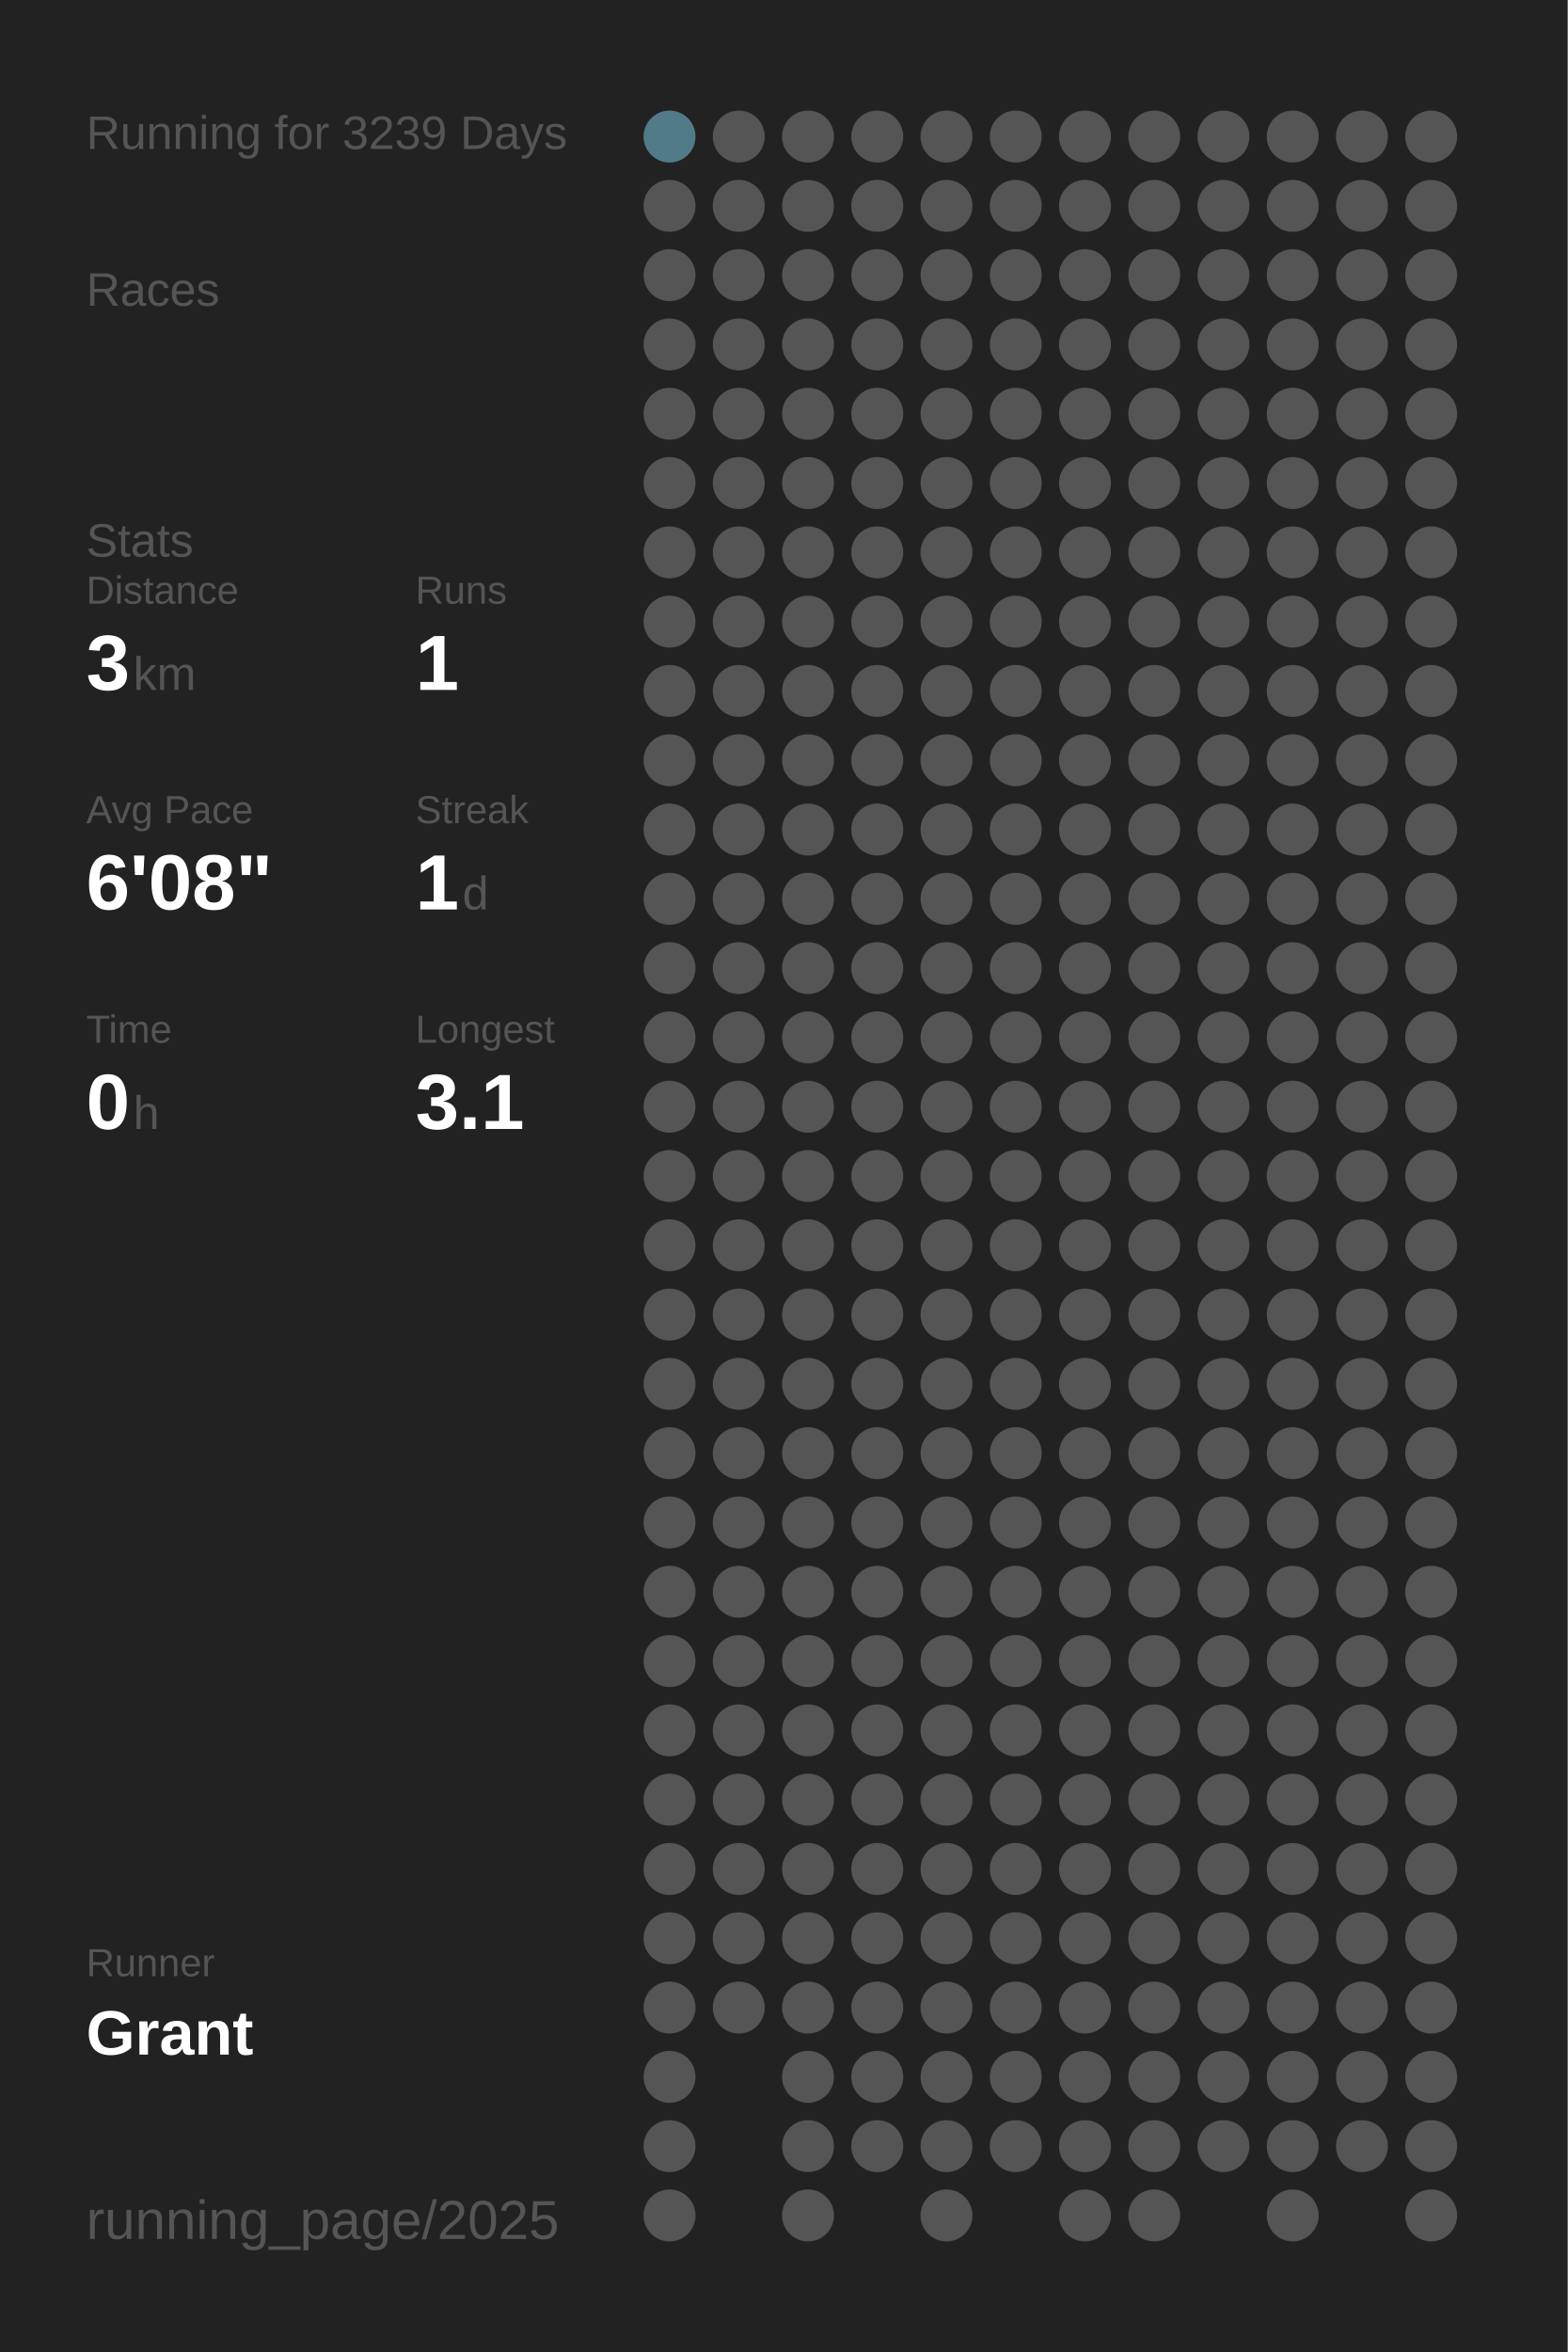
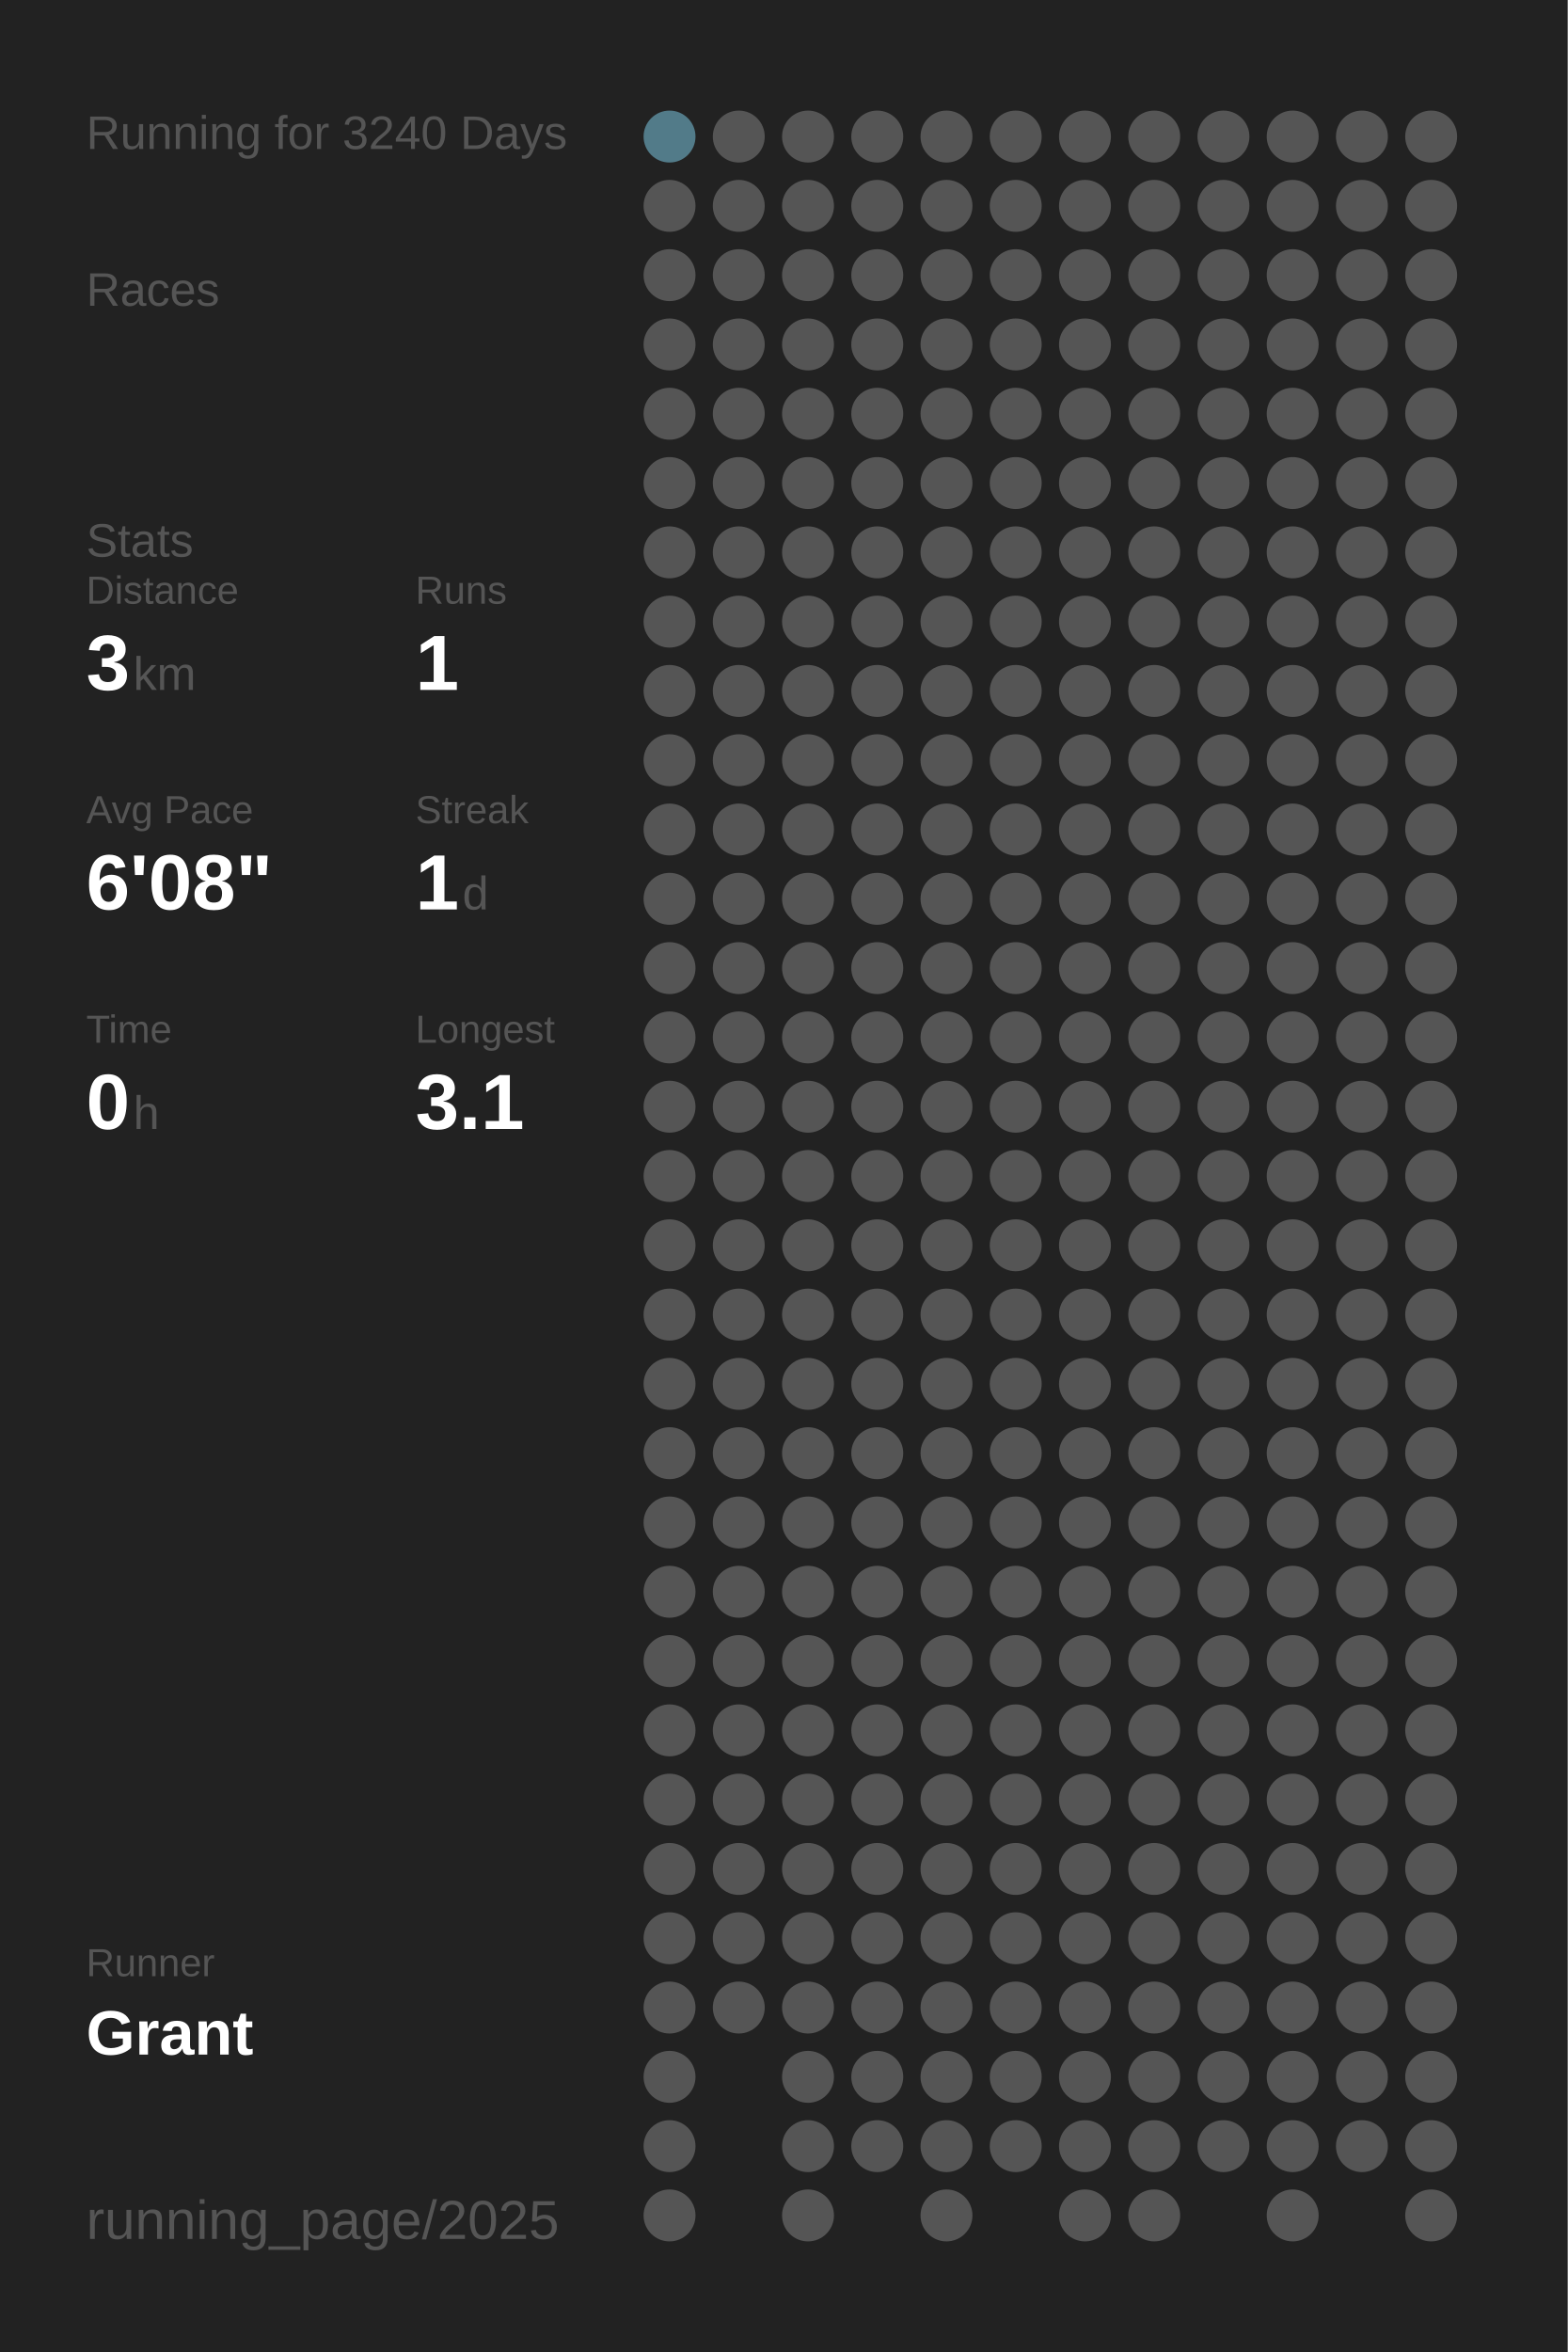
<svg xmlns="http://www.w3.org/2000/svg" baseProfile="full" height="300mm" version="1.1" viewBox="0,0,200,300" width="200mm">
  <defs />
  <rect fill="#222222" height="300" width="200" x="0" y="0" />
-   <text fill="#555555" style="font-size:6px; font-family:Arial;" x="11" y="19">Running for 3239 Days</text>
+   <text fill="#555555" style="font-size:6px; font-family:Arial;" x="11" y="19">Running for 3240 Days</text>
  <text fill="#555555" style="font-size:6px; font-family:Arial;" x="11" y="39">Races</text>
  <text fill="#555555" style="font-size:6px; font-family:Arial;" x="11" y="71">Stats</text>
  <text fill="#555555" style="font-size:5px; font-family:Arial;" x="11" y="77">Distance</text>
  <text fill="#FFFFFF" style="font-size:10px; font-family:Arial; font-weight:bold;" x="11" y="88">3</text>
  <text fill="#555555" style="font-size:6px; font-family:Arial;" x="17" y="88">km</text>
  <text fill="#555555" style="font-size:5px; font-family:Arial;" x="53" y="77">Runs</text>
  <text fill="#FFFFFF" style="font-size:10px; font-family:Arial; font-weight:bold;" x="53" y="88">1</text>
  <text fill="#555555" style="font-size:5px; font-family:Arial;" x="11" y="105">Avg Pace</text>
  <text fill="#FFFFFF" style="font-size:10px; font-family:Arial; font-weight:bold;" x="11" y="116">6'08"</text>
  <text fill="#555555" style="font-size:5px; font-family:Arial;" x="53" y="105">Streak</text>
  <text fill="#FFFFFF" style="font-size:10px; font-family:Arial; font-weight:bold;" x="53" y="116">1</text>
  <text fill="#555555" style="font-size:6px; font-family:Arial;" x="59" y="116">d</text>
  <text fill="#555555" style="font-size:5px; font-family:Arial;" x="11" y="133">Time</text>
  <text fill="#FFFFFF" style="font-size:10px; font-family:Arial; font-weight:bold;" x="11" y="144">0</text>
  <text fill="#555555" style="font-size:6px; font-family:Arial;" x="17" y="144">h</text>
  <text fill="#555555" style="font-size:5px; font-family:Arial;" x="53" y="133">Longest</text>
  <text fill="#FFFFFF" style="font-size:10px; font-family:Arial; font-weight:bold;" x="53" y="144">3.1</text>
  <text fill="#555555" style="font-size:5px; font-family:Arial;" x="11" y="252.065">Runner</text>
  <text fill="#FFFFFF" style="font-size:8px; font-family:Arial; font-weight:bold;" x="11" y="262.065">Grant</text>
  <text fill="#555555" style="font-size:7px; font-family:Arial;" x="11" y="285.581">running_page/2025</text>
  <circle cx="85.417" cy="17.419" fill="#527b89" r="3.312" />
  <circle cx="85.417" cy="26.258" fill="#555555" r="3.312" />
  <circle cx="85.417" cy="35.097" fill="#555555" r="3.312" />
  <circle cx="85.417" cy="43.935" fill="#555555" r="3.312" />
  <circle cx="85.417" cy="52.774" fill="#555555" r="3.312" />
  <circle cx="85.417" cy="61.613" fill="#555555" r="3.312" />
  <circle cx="85.417" cy="70.452" fill="#555555" r="3.312" />
  <circle cx="85.417" cy="79.29" fill="#555555" r="3.312" />
  <circle cx="85.417" cy="88.129" fill="#555555" r="3.312" />
  <circle cx="85.417" cy="96.968" fill="#555555" r="3.312" />
  <circle cx="85.417" cy="105.806" fill="#555555" r="3.312" />
  <circle cx="85.417" cy="114.645" fill="#555555" r="3.312" />
  <circle cx="85.417" cy="123.484" fill="#555555" r="3.312" />
  <circle cx="85.417" cy="132.323" fill="#555555" r="3.312" />
  <circle cx="85.417" cy="141.161" fill="#555555" r="3.312" />
  <circle cx="85.417" cy="150" fill="#555555" r="3.312" />
  <circle cx="85.417" cy="158.839" fill="#555555" r="3.312" />
  <circle cx="85.417" cy="167.677" fill="#555555" r="3.312" />
  <circle cx="85.417" cy="176.516" fill="#555555" r="3.312" />
  <circle cx="85.417" cy="185.355" fill="#555555" r="3.312" />
  <circle cx="85.417" cy="194.194" fill="#555555" r="3.312" />
  <circle cx="85.417" cy="203.032" fill="#555555" r="3.312" />
  <circle cx="85.417" cy="211.871" fill="#555555" r="3.312" />
  <circle cx="85.417" cy="220.71" fill="#555555" r="3.312" />
  <circle cx="85.417" cy="229.548" fill="#555555" r="3.312" />
  <circle cx="85.417" cy="238.387" fill="#555555" r="3.312" />
  <circle cx="85.417" cy="247.226" fill="#555555" r="3.312" />
  <circle cx="85.417" cy="256.065" fill="#555555" r="3.312" />
  <circle cx="85.417" cy="264.903" fill="#555555" r="3.312" />
  <circle cx="85.417" cy="273.742" fill="#555555" r="3.312" />
  <circle cx="85.417" cy="282.581" fill="#555555" r="3.312" />
  <circle cx="94.25" cy="17.419" fill="#555555" r="3.312" />
  <circle cx="94.25" cy="26.258" fill="#555555" r="3.312" />
  <circle cx="94.25" cy="35.097" fill="#555555" r="3.312" />
  <circle cx="94.25" cy="43.935" fill="#555555" r="3.312" />
  <circle cx="94.25" cy="52.774" fill="#555555" r="3.312" />
  <circle cx="94.25" cy="61.613" fill="#555555" r="3.312" />
  <circle cx="94.25" cy="70.452" fill="#555555" r="3.312" />
  <circle cx="94.25" cy="79.29" fill="#555555" r="3.312" />
  <circle cx="94.25" cy="88.129" fill="#555555" r="3.312" />
  <circle cx="94.25" cy="96.968" fill="#555555" r="3.312" />
  <circle cx="94.25" cy="105.806" fill="#555555" r="3.312" />
  <circle cx="94.25" cy="114.645" fill="#555555" r="3.312" />
  <circle cx="94.25" cy="123.484" fill="#555555" r="3.312" />
  <circle cx="94.25" cy="132.323" fill="#555555" r="3.312" />
  <circle cx="94.25" cy="141.161" fill="#555555" r="3.312" />
  <circle cx="94.25" cy="150" fill="#555555" r="3.312" />
  <circle cx="94.25" cy="158.839" fill="#555555" r="3.312" />
  <circle cx="94.25" cy="167.677" fill="#555555" r="3.312" />
  <circle cx="94.25" cy="176.516" fill="#555555" r="3.312" />
  <circle cx="94.25" cy="185.355" fill="#555555" r="3.312" />
  <circle cx="94.25" cy="194.194" fill="#555555" r="3.312" />
  <circle cx="94.25" cy="203.032" fill="#555555" r="3.312" />
  <circle cx="94.25" cy="211.871" fill="#555555" r="3.312" />
  <circle cx="94.25" cy="220.71" fill="#555555" r="3.312" />
  <circle cx="94.25" cy="229.548" fill="#555555" r="3.312" />
  <circle cx="94.25" cy="238.387" fill="#555555" r="3.312" />
  <circle cx="94.25" cy="247.226" fill="#555555" r="3.312" />
  <circle cx="94.25" cy="256.065" fill="#555555" r="3.312" />
  <circle cx="103.083" cy="17.419" fill="#555555" r="3.312" />
  <circle cx="103.083" cy="26.258" fill="#555555" r="3.312" />
  <circle cx="103.083" cy="35.097" fill="#555555" r="3.312" />
  <circle cx="103.083" cy="43.935" fill="#555555" r="3.312" />
  <circle cx="103.083" cy="52.774" fill="#555555" r="3.312" />
  <circle cx="103.083" cy="61.613" fill="#555555" r="3.312" />
  <circle cx="103.083" cy="70.452" fill="#555555" r="3.312" />
  <circle cx="103.083" cy="79.29" fill="#555555" r="3.312" />
  <circle cx="103.083" cy="88.129" fill="#555555" r="3.312" />
  <circle cx="103.083" cy="96.968" fill="#555555" r="3.312" />
  <circle cx="103.083" cy="105.806" fill="#555555" r="3.312" />
  <circle cx="103.083" cy="114.645" fill="#555555" r="3.312" />
  <circle cx="103.083" cy="123.484" fill="#555555" r="3.312" />
  <circle cx="103.083" cy="132.323" fill="#555555" r="3.312" />
  <circle cx="103.083" cy="141.161" fill="#555555" r="3.312" />
  <circle cx="103.083" cy="150" fill="#555555" r="3.312" />
  <circle cx="103.083" cy="158.839" fill="#555555" r="3.312" />
  <circle cx="103.083" cy="167.677" fill="#555555" r="3.312" />
  <circle cx="103.083" cy="176.516" fill="#555555" r="3.312" />
  <circle cx="103.083" cy="185.355" fill="#555555" r="3.312" />
  <circle cx="103.083" cy="194.194" fill="#555555" r="3.312" />
  <circle cx="103.083" cy="203.032" fill="#555555" r="3.312" />
  <circle cx="103.083" cy="211.871" fill="#555555" r="3.312" />
  <circle cx="103.083" cy="220.71" fill="#555555" r="3.312" />
  <circle cx="103.083" cy="229.548" fill="#555555" r="3.312" />
  <circle cx="103.083" cy="238.387" fill="#555555" r="3.312" />
  <circle cx="103.083" cy="247.226" fill="#555555" r="3.312" />
  <circle cx="103.083" cy="256.065" fill="#555555" r="3.312" />
  <circle cx="103.083" cy="264.903" fill="#555555" r="3.312" />
  <circle cx="103.083" cy="273.742" fill="#555555" r="3.312" />
  <circle cx="103.083" cy="282.581" fill="#555555" r="3.312" />
  <circle cx="111.917" cy="17.419" fill="#555555" r="3.312" />
  <circle cx="111.917" cy="26.258" fill="#555555" r="3.312" />
  <circle cx="111.917" cy="35.097" fill="#555555" r="3.312" />
  <circle cx="111.917" cy="43.935" fill="#555555" r="3.312" />
  <circle cx="111.917" cy="52.774" fill="#555555" r="3.312" />
  <circle cx="111.917" cy="61.613" fill="#555555" r="3.312" />
  <circle cx="111.917" cy="70.452" fill="#555555" r="3.312" />
  <circle cx="111.917" cy="79.29" fill="#555555" r="3.312" />
  <circle cx="111.917" cy="88.129" fill="#555555" r="3.312" />
  <circle cx="111.917" cy="96.968" fill="#555555" r="3.312" />
  <circle cx="111.917" cy="105.806" fill="#555555" r="3.312" />
  <circle cx="111.917" cy="114.645" fill="#555555" r="3.312" />
  <circle cx="111.917" cy="123.484" fill="#555555" r="3.312" />
  <circle cx="111.917" cy="132.323" fill="#555555" r="3.312" />
  <circle cx="111.917" cy="141.161" fill="#555555" r="3.312" />
  <circle cx="111.917" cy="150" fill="#555555" r="3.312" />
  <circle cx="111.917" cy="158.839" fill="#555555" r="3.312" />
  <circle cx="111.917" cy="167.677" fill="#555555" r="3.312" />
  <circle cx="111.917" cy="176.516" fill="#555555" r="3.312" />
  <circle cx="111.917" cy="185.355" fill="#555555" r="3.312" />
  <circle cx="111.917" cy="194.194" fill="#555555" r="3.312" />
  <circle cx="111.917" cy="203.032" fill="#555555" r="3.312" />
  <circle cx="111.917" cy="211.871" fill="#555555" r="3.312" />
  <circle cx="111.917" cy="220.71" fill="#555555" r="3.312" />
  <circle cx="111.917" cy="229.548" fill="#555555" r="3.312" />
  <circle cx="111.917" cy="238.387" fill="#555555" r="3.312" />
  <circle cx="111.917" cy="247.226" fill="#555555" r="3.312" />
  <circle cx="111.917" cy="256.065" fill="#555555" r="3.312" />
  <circle cx="111.917" cy="264.903" fill="#555555" r="3.312" />
  <circle cx="111.917" cy="273.742" fill="#555555" r="3.312" />
  <circle cx="120.75" cy="17.419" fill="#555555" r="3.312" />
  <circle cx="120.75" cy="26.258" fill="#555555" r="3.312" />
  <circle cx="120.75" cy="35.097" fill="#555555" r="3.312" />
  <circle cx="120.75" cy="43.935" fill="#555555" r="3.312" />
  <circle cx="120.75" cy="52.774" fill="#555555" r="3.312" />
  <circle cx="120.75" cy="61.613" fill="#555555" r="3.312" />
  <circle cx="120.75" cy="70.452" fill="#555555" r="3.312" />
  <circle cx="120.75" cy="79.29" fill="#555555" r="3.312" />
  <circle cx="120.75" cy="88.129" fill="#555555" r="3.312" />
  <circle cx="120.75" cy="96.968" fill="#555555" r="3.312" />
  <circle cx="120.75" cy="105.806" fill="#555555" r="3.312" />
  <circle cx="120.75" cy="114.645" fill="#555555" r="3.312" />
  <circle cx="120.75" cy="123.484" fill="#555555" r="3.312" />
  <circle cx="120.75" cy="132.323" fill="#555555" r="3.312" />
  <circle cx="120.75" cy="141.161" fill="#555555" r="3.312" />
  <circle cx="120.75" cy="150" fill="#555555" r="3.312" />
  <circle cx="120.75" cy="158.839" fill="#555555" r="3.312" />
  <circle cx="120.75" cy="167.677" fill="#555555" r="3.312" />
  <circle cx="120.75" cy="176.516" fill="#555555" r="3.312" />
  <circle cx="120.75" cy="185.355" fill="#555555" r="3.312" />
  <circle cx="120.75" cy="194.194" fill="#555555" r="3.312" />
  <circle cx="120.75" cy="203.032" fill="#555555" r="3.312" />
  <circle cx="120.75" cy="211.871" fill="#555555" r="3.312" />
  <circle cx="120.75" cy="220.71" fill="#555555" r="3.312" />
  <circle cx="120.75" cy="229.548" fill="#555555" r="3.312" />
  <circle cx="120.75" cy="238.387" fill="#555555" r="3.312" />
  <circle cx="120.75" cy="247.226" fill="#555555" r="3.312" />
  <circle cx="120.75" cy="256.065" fill="#555555" r="3.312" />
  <circle cx="120.75" cy="264.903" fill="#555555" r="3.312" />
  <circle cx="120.75" cy="273.742" fill="#555555" r="3.312" />
  <circle cx="120.75" cy="282.581" fill="#555555" r="3.312" />
  <circle cx="129.583" cy="17.419" fill="#555555" r="3.312" />
  <circle cx="129.583" cy="26.258" fill="#555555" r="3.312" />
  <circle cx="129.583" cy="35.097" fill="#555555" r="3.312" />
  <circle cx="129.583" cy="43.935" fill="#555555" r="3.312" />
  <circle cx="129.583" cy="52.774" fill="#555555" r="3.312" />
  <circle cx="129.583" cy="61.613" fill="#555555" r="3.312" />
  <circle cx="129.583" cy="70.452" fill="#555555" r="3.312" />
  <circle cx="129.583" cy="79.29" fill="#555555" r="3.312" />
  <circle cx="129.583" cy="88.129" fill="#555555" r="3.312" />
  <circle cx="129.583" cy="96.968" fill="#555555" r="3.312" />
  <circle cx="129.583" cy="105.806" fill="#555555" r="3.312" />
  <circle cx="129.583" cy="114.645" fill="#555555" r="3.312" />
  <circle cx="129.583" cy="123.484" fill="#555555" r="3.312" />
  <circle cx="129.583" cy="132.323" fill="#555555" r="3.312" />
  <circle cx="129.583" cy="141.161" fill="#555555" r="3.312" />
  <circle cx="129.583" cy="150" fill="#555555" r="3.312" />
  <circle cx="129.583" cy="158.839" fill="#555555" r="3.312" />
  <circle cx="129.583" cy="167.677" fill="#555555" r="3.312" />
  <circle cx="129.583" cy="176.516" fill="#555555" r="3.312" />
  <circle cx="129.583" cy="185.355" fill="#555555" r="3.312" />
  <circle cx="129.583" cy="194.194" fill="#555555" r="3.312" />
  <circle cx="129.583" cy="203.032" fill="#555555" r="3.312" />
  <circle cx="129.583" cy="211.871" fill="#555555" r="3.312" />
  <circle cx="129.583" cy="220.71" fill="#555555" r="3.312" />
  <circle cx="129.583" cy="229.548" fill="#555555" r="3.312" />
  <circle cx="129.583" cy="238.387" fill="#555555" r="3.312" />
  <circle cx="129.583" cy="247.226" fill="#555555" r="3.312" />
  <circle cx="129.583" cy="256.065" fill="#555555" r="3.312" />
  <circle cx="129.583" cy="264.903" fill="#555555" r="3.312" />
  <circle cx="129.583" cy="273.742" fill="#555555" r="3.312" />
  <circle cx="138.417" cy="17.419" fill="#555555" r="3.312" />
  <circle cx="138.417" cy="26.258" fill="#555555" r="3.312" />
  <circle cx="138.417" cy="35.097" fill="#555555" r="3.312" />
  <circle cx="138.417" cy="43.935" fill="#555555" r="3.312" />
  <circle cx="138.417" cy="52.774" fill="#555555" r="3.312" />
  <circle cx="138.417" cy="61.613" fill="#555555" r="3.312" />
  <circle cx="138.417" cy="70.452" fill="#555555" r="3.312" />
  <circle cx="138.417" cy="79.29" fill="#555555" r="3.312" />
  <circle cx="138.417" cy="88.129" fill="#555555" r="3.312" />
  <circle cx="138.417" cy="96.968" fill="#555555" r="3.312" />
  <circle cx="138.417" cy="105.806" fill="#555555" r="3.312" />
  <circle cx="138.417" cy="114.645" fill="#555555" r="3.312" />
  <circle cx="138.417" cy="123.484" fill="#555555" r="3.312" />
  <circle cx="138.417" cy="132.323" fill="#555555" r="3.312" />
  <circle cx="138.417" cy="141.161" fill="#555555" r="3.312" />
  <circle cx="138.417" cy="150" fill="#555555" r="3.312" />
  <circle cx="138.417" cy="158.839" fill="#555555" r="3.312" />
  <circle cx="138.417" cy="167.677" fill="#555555" r="3.312" />
  <circle cx="138.417" cy="176.516" fill="#555555" r="3.312" />
  <circle cx="138.417" cy="185.355" fill="#555555" r="3.312" />
  <circle cx="138.417" cy="194.194" fill="#555555" r="3.312" />
  <circle cx="138.417" cy="203.032" fill="#555555" r="3.312" />
  <circle cx="138.417" cy="211.871" fill="#555555" r="3.312" />
  <circle cx="138.417" cy="220.71" fill="#555555" r="3.312" />
  <circle cx="138.417" cy="229.548" fill="#555555" r="3.312" />
  <circle cx="138.417" cy="238.387" fill="#555555" r="3.312" />
  <circle cx="138.417" cy="247.226" fill="#555555" r="3.312" />
  <circle cx="138.417" cy="256.065" fill="#555555" r="3.312" />
  <circle cx="138.417" cy="264.903" fill="#555555" r="3.312" />
  <circle cx="138.417" cy="273.742" fill="#555555" r="3.312" />
  <circle cx="138.417" cy="282.581" fill="#555555" r="3.312" />
  <circle cx="147.25" cy="17.419" fill="#555555" r="3.312" />
  <circle cx="147.25" cy="26.258" fill="#555555" r="3.312" />
  <circle cx="147.25" cy="35.097" fill="#555555" r="3.312" />
  <circle cx="147.25" cy="43.935" fill="#555555" r="3.312" />
  <circle cx="147.25" cy="52.774" fill="#555555" r="3.312" />
  <circle cx="147.25" cy="61.613" fill="#555555" r="3.312" />
  <circle cx="147.25" cy="70.452" fill="#555555" r="3.312" />
  <circle cx="147.25" cy="79.29" fill="#555555" r="3.312" />
  <circle cx="147.25" cy="88.129" fill="#555555" r="3.312" />
  <circle cx="147.25" cy="96.968" fill="#555555" r="3.312" />
  <circle cx="147.25" cy="105.806" fill="#555555" r="3.312" />
  <circle cx="147.25" cy="114.645" fill="#555555" r="3.312" />
  <circle cx="147.25" cy="123.484" fill="#555555" r="3.312" />
  <circle cx="147.25" cy="132.323" fill="#555555" r="3.312" />
  <circle cx="147.25" cy="141.161" fill="#555555" r="3.312" />
  <circle cx="147.25" cy="150" fill="#555555" r="3.312" />
  <circle cx="147.25" cy="158.839" fill="#555555" r="3.312" />
  <circle cx="147.25" cy="167.677" fill="#555555" r="3.312" />
  <circle cx="147.25" cy="176.516" fill="#555555" r="3.312" />
  <circle cx="147.25" cy="185.355" fill="#555555" r="3.312" />
  <circle cx="147.25" cy="194.194" fill="#555555" r="3.312" />
  <circle cx="147.25" cy="203.032" fill="#555555" r="3.312" />
  <circle cx="147.25" cy="211.871" fill="#555555" r="3.312" />
  <circle cx="147.25" cy="220.71" fill="#555555" r="3.312" />
  <circle cx="147.25" cy="229.548" fill="#555555" r="3.312" />
  <circle cx="147.25" cy="238.387" fill="#555555" r="3.312" />
  <circle cx="147.25" cy="247.226" fill="#555555" r="3.312" />
  <circle cx="147.25" cy="256.065" fill="#555555" r="3.312" />
  <circle cx="147.25" cy="264.903" fill="#555555" r="3.312" />
  <circle cx="147.25" cy="273.742" fill="#555555" r="3.312" />
  <circle cx="147.25" cy="282.581" fill="#555555" r="3.312" />
  <circle cx="156.083" cy="17.419" fill="#555555" r="3.312" />
  <circle cx="156.083" cy="26.258" fill="#555555" r="3.312" />
  <circle cx="156.083" cy="35.097" fill="#555555" r="3.312" />
  <circle cx="156.083" cy="43.935" fill="#555555" r="3.312" />
  <circle cx="156.083" cy="52.774" fill="#555555" r="3.312" />
  <circle cx="156.083" cy="61.613" fill="#555555" r="3.312" />
  <circle cx="156.083" cy="70.452" fill="#555555" r="3.312" />
  <circle cx="156.083" cy="79.29" fill="#555555" r="3.312" />
  <circle cx="156.083" cy="88.129" fill="#555555" r="3.312" />
  <circle cx="156.083" cy="96.968" fill="#555555" r="3.312" />
  <circle cx="156.083" cy="105.806" fill="#555555" r="3.312" />
  <circle cx="156.083" cy="114.645" fill="#555555" r="3.312" />
  <circle cx="156.083" cy="123.484" fill="#555555" r="3.312" />
  <circle cx="156.083" cy="132.323" fill="#555555" r="3.312" />
  <circle cx="156.083" cy="141.161" fill="#555555" r="3.312" />
  <circle cx="156.083" cy="150" fill="#555555" r="3.312" />
  <circle cx="156.083" cy="158.839" fill="#555555" r="3.312" />
  <circle cx="156.083" cy="167.677" fill="#555555" r="3.312" />
  <circle cx="156.083" cy="176.516" fill="#555555" r="3.312" />
  <circle cx="156.083" cy="185.355" fill="#555555" r="3.312" />
  <circle cx="156.083" cy="194.194" fill="#555555" r="3.312" />
  <circle cx="156.083" cy="203.032" fill="#555555" r="3.312" />
  <circle cx="156.083" cy="211.871" fill="#555555" r="3.312" />
  <circle cx="156.083" cy="220.71" fill="#555555" r="3.312" />
  <circle cx="156.083" cy="229.548" fill="#555555" r="3.312" />
  <circle cx="156.083" cy="238.387" fill="#555555" r="3.312" />
  <circle cx="156.083" cy="247.226" fill="#555555" r="3.312" />
  <circle cx="156.083" cy="256.065" fill="#555555" r="3.312" />
  <circle cx="156.083" cy="264.903" fill="#555555" r="3.312" />
  <circle cx="156.083" cy="273.742" fill="#555555" r="3.312" />
  <circle cx="164.917" cy="17.419" fill="#555555" r="3.312" />
  <circle cx="164.917" cy="26.258" fill="#555555" r="3.312" />
  <circle cx="164.917" cy="35.097" fill="#555555" r="3.312" />
  <circle cx="164.917" cy="43.935" fill="#555555" r="3.312" />
  <circle cx="164.917" cy="52.774" fill="#555555" r="3.312" />
  <circle cx="164.917" cy="61.613" fill="#555555" r="3.312" />
  <circle cx="164.917" cy="70.452" fill="#555555" r="3.312" />
  <circle cx="164.917" cy="79.29" fill="#555555" r="3.312" />
  <circle cx="164.917" cy="88.129" fill="#555555" r="3.312" />
  <circle cx="164.917" cy="96.968" fill="#555555" r="3.312" />
  <circle cx="164.917" cy="105.806" fill="#555555" r="3.312" />
  <circle cx="164.917" cy="114.645" fill="#555555" r="3.312" />
  <circle cx="164.917" cy="123.484" fill="#555555" r="3.312" />
  <circle cx="164.917" cy="132.323" fill="#555555" r="3.312" />
  <circle cx="164.917" cy="141.161" fill="#555555" r="3.312" />
  <circle cx="164.917" cy="150" fill="#555555" r="3.312" />
  <circle cx="164.917" cy="158.839" fill="#555555" r="3.312" />
  <circle cx="164.917" cy="167.677" fill="#555555" r="3.312" />
  <circle cx="164.917" cy="176.516" fill="#555555" r="3.312" />
  <circle cx="164.917" cy="185.355" fill="#555555" r="3.312" />
  <circle cx="164.917" cy="194.194" fill="#555555" r="3.312" />
  <circle cx="164.917" cy="203.032" fill="#555555" r="3.312" />
  <circle cx="164.917" cy="211.871" fill="#555555" r="3.312" />
  <circle cx="164.917" cy="220.71" fill="#555555" r="3.312" />
  <circle cx="164.917" cy="229.548" fill="#555555" r="3.312" />
  <circle cx="164.917" cy="238.387" fill="#555555" r="3.312" />
  <circle cx="164.917" cy="247.226" fill="#555555" r="3.312" />
  <circle cx="164.917" cy="256.065" fill="#555555" r="3.312" />
  <circle cx="164.917" cy="264.903" fill="#555555" r="3.312" />
  <circle cx="164.917" cy="273.742" fill="#555555" r="3.312" />
  <circle cx="164.917" cy="282.581" fill="#555555" r="3.312" />
  <circle cx="173.75" cy="17.419" fill="#555555" r="3.312" />
  <circle cx="173.75" cy="26.258" fill="#555555" r="3.312" />
  <circle cx="173.75" cy="35.097" fill="#555555" r="3.312" />
  <circle cx="173.75" cy="43.935" fill="#555555" r="3.312" />
  <circle cx="173.75" cy="52.774" fill="#555555" r="3.312" />
  <circle cx="173.75" cy="61.613" fill="#555555" r="3.312" />
  <circle cx="173.75" cy="70.452" fill="#555555" r="3.312" />
  <circle cx="173.75" cy="79.29" fill="#555555" r="3.312" />
  <circle cx="173.75" cy="88.129" fill="#555555" r="3.312" />
  <circle cx="173.75" cy="96.968" fill="#555555" r="3.312" />
  <circle cx="173.75" cy="105.806" fill="#555555" r="3.312" />
  <circle cx="173.75" cy="114.645" fill="#555555" r="3.312" />
  <circle cx="173.75" cy="123.484" fill="#555555" r="3.312" />
  <circle cx="173.75" cy="132.323" fill="#555555" r="3.312" />
  <circle cx="173.75" cy="141.161" fill="#555555" r="3.312" />
  <circle cx="173.75" cy="150" fill="#555555" r="3.312" />
  <circle cx="173.75" cy="158.839" fill="#555555" r="3.312" />
  <circle cx="173.75" cy="167.677" fill="#555555" r="3.312" />
  <circle cx="173.75" cy="176.516" fill="#555555" r="3.312" />
  <circle cx="173.75" cy="185.355" fill="#555555" r="3.312" />
  <circle cx="173.75" cy="194.194" fill="#555555" r="3.312" />
  <circle cx="173.75" cy="203.032" fill="#555555" r="3.312" />
  <circle cx="173.75" cy="211.871" fill="#555555" r="3.312" />
  <circle cx="173.75" cy="220.71" fill="#555555" r="3.312" />
  <circle cx="173.75" cy="229.548" fill="#555555" r="3.312" />
  <circle cx="173.75" cy="238.387" fill="#555555" r="3.312" />
  <circle cx="173.75" cy="247.226" fill="#555555" r="3.312" />
  <circle cx="173.75" cy="256.065" fill="#555555" r="3.312" />
  <circle cx="173.75" cy="264.903" fill="#555555" r="3.312" />
  <circle cx="173.75" cy="273.742" fill="#555555" r="3.312" />
  <circle cx="182.583" cy="17.419" fill="#555555" r="3.312" />
  <circle cx="182.583" cy="26.258" fill="#555555" r="3.312" />
  <circle cx="182.583" cy="35.097" fill="#555555" r="3.312" />
  <circle cx="182.583" cy="43.935" fill="#555555" r="3.312" />
  <circle cx="182.583" cy="52.774" fill="#555555" r="3.312" />
  <circle cx="182.583" cy="61.613" fill="#555555" r="3.312" />
  <circle cx="182.583" cy="70.452" fill="#555555" r="3.312" />
  <circle cx="182.583" cy="79.29" fill="#555555" r="3.312" />
  <circle cx="182.583" cy="88.129" fill="#555555" r="3.312" />
  <circle cx="182.583" cy="96.968" fill="#555555" r="3.312" />
  <circle cx="182.583" cy="105.806" fill="#555555" r="3.312" />
  <circle cx="182.583" cy="114.645" fill="#555555" r="3.312" />
  <circle cx="182.583" cy="123.484" fill="#555555" r="3.312" />
  <circle cx="182.583" cy="132.323" fill="#555555" r="3.312" />
  <circle cx="182.583" cy="141.161" fill="#555555" r="3.312" />
  <circle cx="182.583" cy="150" fill="#555555" r="3.312" />
  <circle cx="182.583" cy="158.839" fill="#555555" r="3.312" />
  <circle cx="182.583" cy="167.677" fill="#555555" r="3.312" />
  <circle cx="182.583" cy="176.516" fill="#555555" r="3.312" />
  <circle cx="182.583" cy="185.355" fill="#555555" r="3.312" />
  <circle cx="182.583" cy="194.194" fill="#555555" r="3.312" />
  <circle cx="182.583" cy="203.032" fill="#555555" r="3.312" />
  <circle cx="182.583" cy="211.871" fill="#555555" r="3.312" />
  <circle cx="182.583" cy="220.71" fill="#555555" r="3.312" />
  <circle cx="182.583" cy="229.548" fill="#555555" r="3.312" />
  <circle cx="182.583" cy="238.387" fill="#555555" r="3.312" />
  <circle cx="182.583" cy="247.226" fill="#555555" r="3.312" />
  <circle cx="182.583" cy="256.065" fill="#555555" r="3.312" />
  <circle cx="182.583" cy="264.903" fill="#555555" r="3.312" />
  <circle cx="182.583" cy="273.742" fill="#555555" r="3.312" />
  <circle cx="182.583" cy="282.581" fill="#555555" r="3.312" />
</svg>
